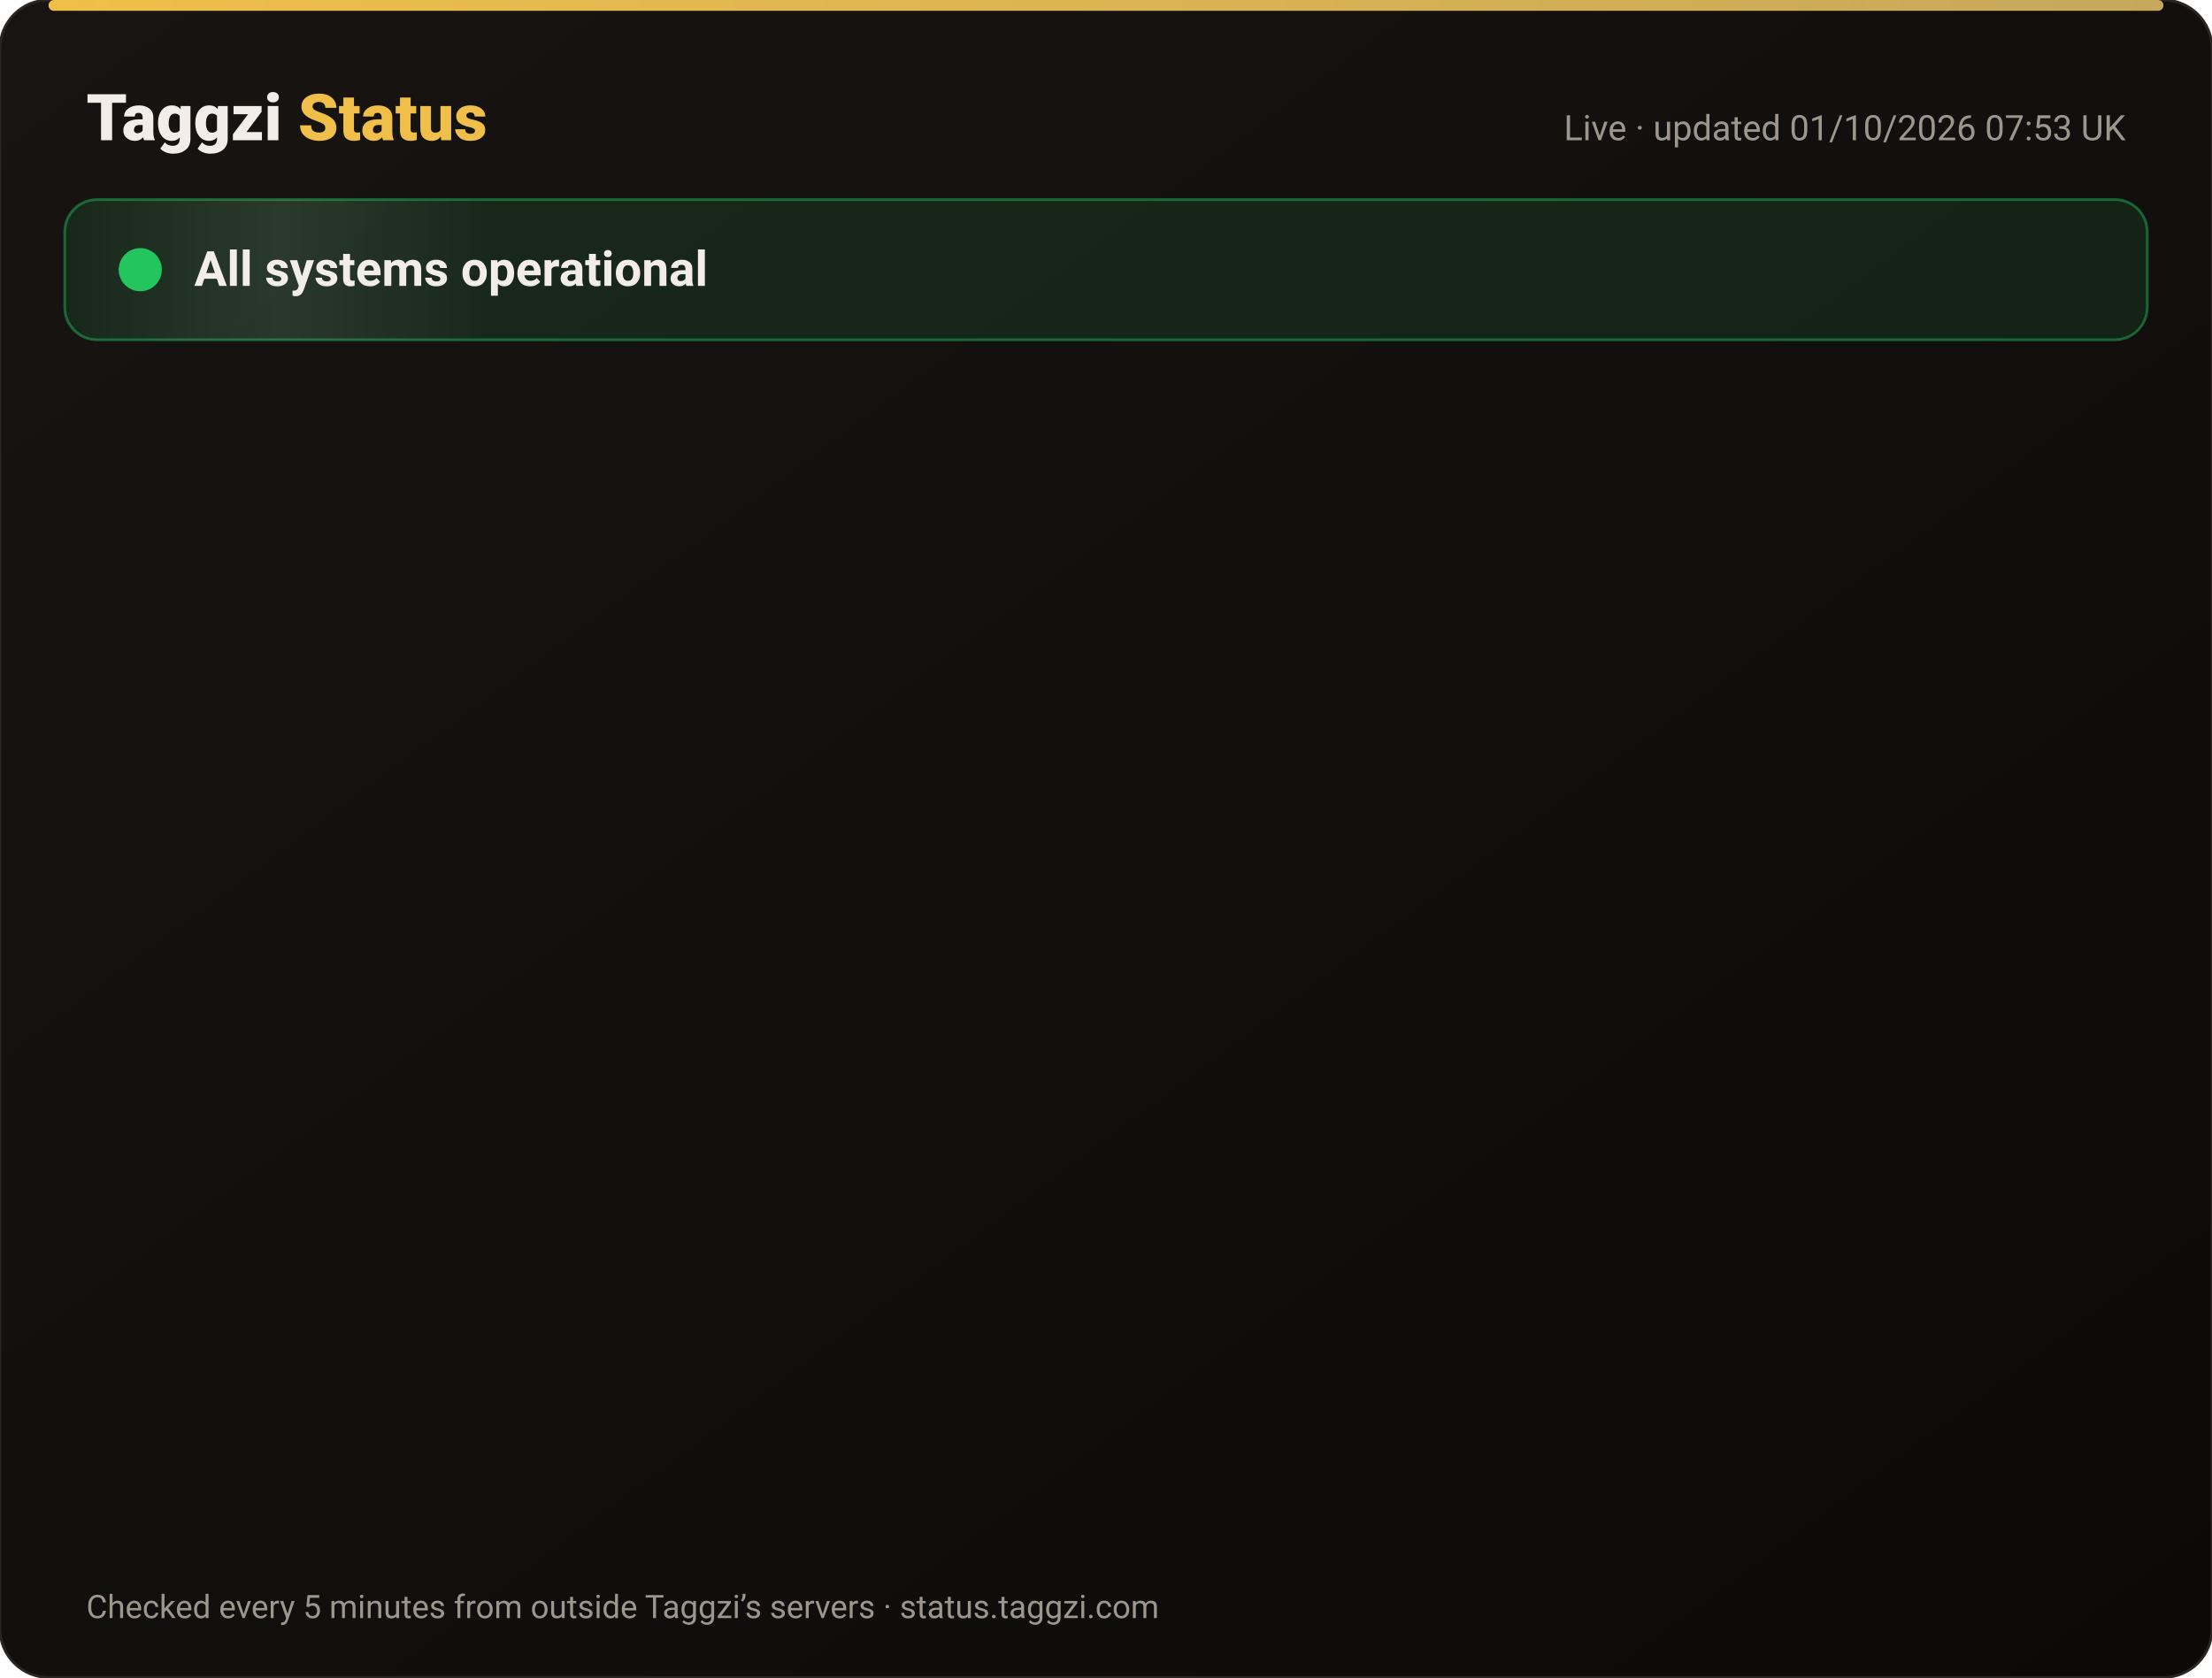
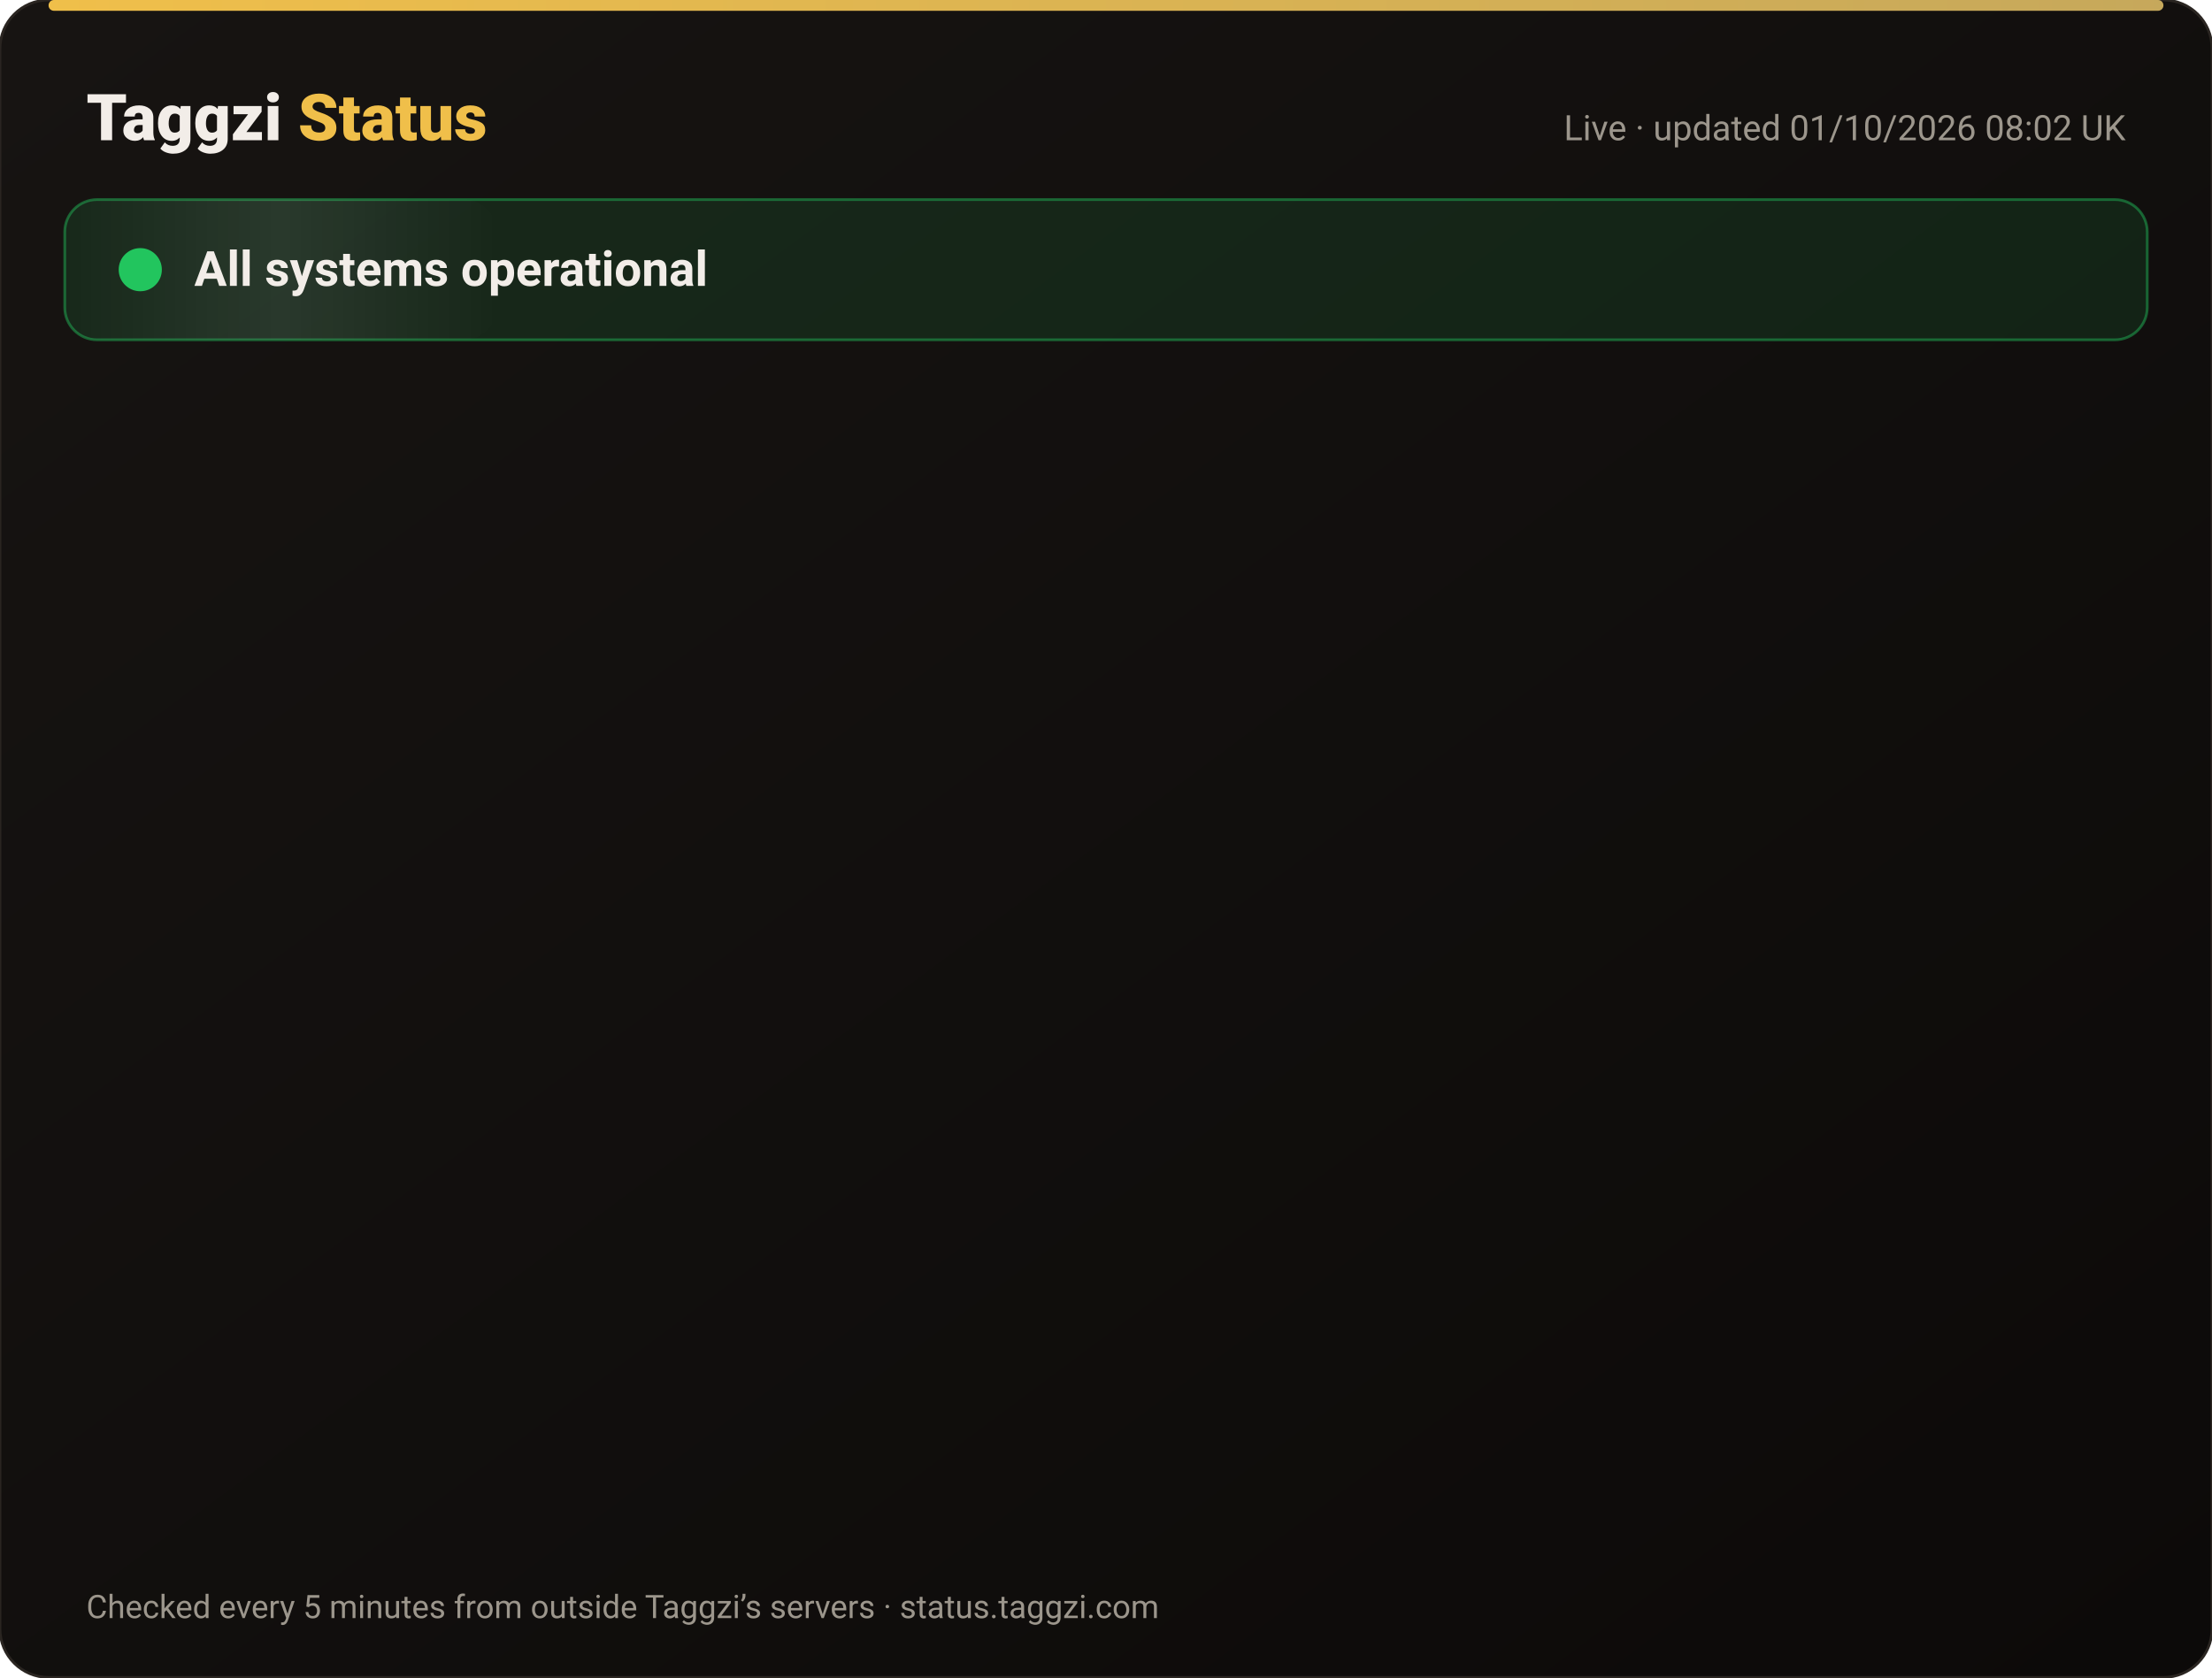
<svg xmlns="http://www.w3.org/2000/svg" width="820" height="622" viewBox="0 0 820 622" font-family="-apple-system,Segoe UI,Roboto,Helvetica,Arial,sans-serif">
  <defs>
    <linearGradient id="bg" x1="0" y1="0" x2="1" y2="1">
      <stop offset="0" stop-color="#171412" />
      <stop offset="1" stop-color="#0C0A09" />
    </linearGradient>
    <linearGradient id="gold" x1="0" x2="1">
      <stop offset="0" stop-color="#F0BF4A" />
      <stop offset="1" stop-color="#c6a85b" />
    </linearGradient>
    <linearGradient id="shine" x1="0" x2="1">
      <stop offset="0" stop-color="#fff" stop-opacity="0" />
      <stop offset=".5" stop-color="#fff" stop-opacity=".08" />
      <stop offset="1" stop-color="#fff" stop-opacity="0" />
    </linearGradient>
  </defs>
  <rect width="820" height="622" rx="18" fill="url(#bg)" stroke="#2a2521" />
  <rect x="18" y="0" width="784" height="4" rx="2" fill="url(#gold)" />
  <text x="32" y="52" font-size="24" font-weight="800" fill="#F2EDE8">Taggzi <tspan fill="#F0BF4A">Status</tspan>
  </text>
-   <text x="788" y="52" font-size="13" fill="#9C968C" text-anchor="end">Live · updated 01/10/2026 07:53 UK</text>
+   <text x="788" y="52" font-size="13" fill="#9C968C" text-anchor="end">Live · updated 01/10/2026 08:02 UK</text>
  <rect x="24" y="74" width="772" height="52" rx="12" fill="#22c55e" fill-opacity=".12" stroke="#22c55e" stroke-opacity=".45" />
  <rect x="24" y="74" width="160" height="52" rx="12" fill="url(#shine)">
    <animate attributeName="x" from="-160" to="820" dur="4s" repeatCount="indefinite" />
  </rect>
  <circle cx="52" cy="100" r="7" fill="#22c55e" />
  <circle cx="52" cy="100" r="7" fill="none" stroke="#22c55e" stroke-width="2">
    <animate attributeName="r" values="7;15;7" dur="2s" repeatCount="indefinite" />
    <animate attributeName="opacity" values=".9;0;.9" dur="2s" repeatCount="indefinite" />
  </circle>
  <text x="72" y="106" font-size="18" font-weight="700" fill="#F2EDE8">All systems operational</text>
  <g opacity="0">
    <animate attributeName="opacity" from="0" to="1" begin="0.00s" dur=".6s" fill="freeze" />
    <line x1="32" y1="188" x2="788" y2="188" stroke="#2a2521" />
    <circle cx="44" cy="166" r="6" fill="#22c55e">
      <animate attributeName="opacity" values="1;.45;1" dur="2.4s" begin="0.00s" repeatCount="indefinite" />
    </circle>
    <text x="62" y="171" font-size="15" font-weight="650" fill="#F2EDE8">Website</text>
    <text x="630" y="171" font-size="13" fill="#9C968C" text-anchor="end">100.00% uptime</text>
    <rect x="648" y="154" width="140" height="24" rx="12" fill="#22c55e" fill-opacity=".14" stroke="#22c55e" stroke-opacity=".5" />
    <text x="718" y="171" font-size="12" font-weight="700" fill="#22c55e" text-anchor="middle">Operational</text>
  </g>
  <g opacity="0">
    <animate attributeName="opacity" from="0" to="1" begin="0.15s" dur=".6s" fill="freeze" />
    <line x1="32" y1="234" x2="788" y2="234" stroke="#2a2521" />
    <circle cx="44" cy="212" r="6" fill="#22c55e">
      <animate attributeName="opacity" values="1;.45;1" dur="2.4s" begin="0.15s" repeatCount="indefinite" />
    </circle>
    <text x="62" y="217" font-size="15" font-weight="650" fill="#F2EDE8">Tag scans</text>
    <text x="630" y="217" font-size="13" fill="#9C968C" text-anchor="end">100.00% uptime</text>
    <rect x="648" y="200" width="140" height="24" rx="12" fill="#22c55e" fill-opacity=".14" stroke="#22c55e" stroke-opacity=".5" />
    <text x="718" y="217" font-size="12" font-weight="700" fill="#22c55e" text-anchor="middle">Operational</text>
  </g>
  <g opacity="0">
    <animate attributeName="opacity" from="0" to="1" begin="0.30s" dur=".6s" fill="freeze" />
    <line x1="32" y1="280" x2="788" y2="280" stroke="#2a2521" />
    <circle cx="44" cy="258" r="6" fill="#22c55e">
      <animate attributeName="opacity" values="1;.45;1" dur="2.4s" begin="0.30s" repeatCount="indefinite" />
    </circle>
    <text x="62" y="263" font-size="15" font-weight="650" fill="#F2EDE8">Manual tag lookup</text>
    <text x="630" y="263" font-size="13" fill="#9C968C" text-anchor="end">100.00% uptime</text>
    <rect x="648" y="246" width="140" height="24" rx="12" fill="#22c55e" fill-opacity=".14" stroke="#22c55e" stroke-opacity=".5" />
    <text x="718" y="263" font-size="12" font-weight="700" fill="#22c55e" text-anchor="middle">Operational</text>
  </g>
  <g opacity="0">
    <animate attributeName="opacity" from="0" to="1" begin="0.45s" dur=".6s" fill="freeze" />
    <line x1="32" y1="326" x2="788" y2="326" stroke="#2a2521" />
    <circle cx="44" cy="304" r="6" fill="#22c55e">
      <animate attributeName="opacity" values="1;.45;1" dur="2.4s" begin="0.45s" repeatCount="indefinite" />
    </circle>
    <text x="62" y="309" font-size="15" font-weight="650" fill="#F2EDE8">App &amp; login</text>
    <text x="630" y="309" font-size="13" fill="#9C968C" text-anchor="end">100.00% uptime</text>
    <rect x="648" y="292" width="140" height="24" rx="12" fill="#22c55e" fill-opacity=".14" stroke="#22c55e" stroke-opacity=".5" />
    <text x="718" y="309" font-size="12" font-weight="700" fill="#22c55e" text-anchor="middle">Operational</text>
  </g>
  <g opacity="0">
    <animate attributeName="opacity" from="0" to="1" begin="0.60s" dur=".6s" fill="freeze" />
    <line x1="32" y1="372" x2="788" y2="372" stroke="#2a2521" />
    <circle cx="44" cy="350" r="6" fill="#22c55e">
      <animate attributeName="opacity" values="1;.45;1" dur="2.4s" begin="0.60s" repeatCount="indefinite" />
    </circle>
    <text x="62" y="355" font-size="15" font-weight="650" fill="#F2EDE8">Community alerts</text>
    <text x="630" y="355" font-size="13" fill="#9C968C" text-anchor="end">100.00% uptime</text>
    <rect x="648" y="338" width="140" height="24" rx="12" fill="#22c55e" fill-opacity=".14" stroke="#22c55e" stroke-opacity=".5" />
    <text x="718" y="355" font-size="12" font-weight="700" fill="#22c55e" text-anchor="middle">Operational</text>
  </g>
  <g opacity="0">
    <animate attributeName="opacity" from="0" to="1" begin="0.75s" dur=".6s" fill="freeze" />
    <line x1="32" y1="418" x2="788" y2="418" stroke="#2a2521" />
    <circle cx="44" cy="396" r="6" fill="#22c55e">
      <animate attributeName="opacity" values="1;.45;1" dur="2.4s" begin="0.75s" repeatCount="indefinite" />
    </circle>
    <text x="62" y="401" font-size="15" font-weight="650" fill="#F2EDE8">Private calling</text>
    <text x="630" y="401" font-size="13" fill="#9C968C" text-anchor="end">100.00% uptime</text>
    <rect x="648" y="384" width="140" height="24" rx="12" fill="#22c55e" fill-opacity=".14" stroke="#22c55e" stroke-opacity=".5" />
    <text x="718" y="401" font-size="12" font-weight="700" fill="#22c55e" text-anchor="middle">Operational</text>
  </g>
  <g opacity="0">
    <animate attributeName="opacity" from="0" to="1" begin="0.90s" dur=".6s" fill="freeze" />
    <line x1="32" y1="464" x2="788" y2="464" stroke="#2a2521" />
    <circle cx="44" cy="442" r="6" fill="#22c55e">
      <animate attributeName="opacity" values="1;.45;1" dur="2.4s" begin="0.90s" repeatCount="indefinite" />
    </circle>
    <text x="62" y="447" font-size="15" font-weight="650" fill="#F2EDE8">Payments</text>
    <text x="630" y="447" font-size="13" fill="#9C968C" text-anchor="end">100.00% uptime</text>
    <rect x="648" y="430" width="140" height="24" rx="12" fill="#22c55e" fill-opacity=".14" stroke="#22c55e" stroke-opacity=".5" />
    <text x="718" y="447" font-size="12" font-weight="700" fill="#22c55e" text-anchor="middle">Operational</text>
  </g>
  <g opacity="0">
    <animate attributeName="opacity" from="0" to="1" begin="1.05s" dur=".6s" fill="freeze" />
    <line x1="32" y1="510" x2="788" y2="510" stroke="#2a2521" />
    <circle cx="44" cy="488" r="6" fill="#22c55e">
      <animate attributeName="opacity" values="1;.45;1" dur="2.4s" begin="1.05s" repeatCount="indefinite" />
    </circle>
    <text x="62" y="493" font-size="15" font-weight="650" fill="#F2EDE8">Email &amp; support</text>
    <text x="630" y="493" font-size="13" fill="#9C968C" text-anchor="end">100.00% uptime</text>
    <rect x="648" y="476" width="140" height="24" rx="12" fill="#22c55e" fill-opacity=".14" stroke="#22c55e" stroke-opacity=".5" />
    <text x="718" y="493" font-size="12" font-weight="700" fill="#22c55e" text-anchor="middle">Operational</text>
  </g>
  <g opacity="0">
    <animate attributeName="opacity" from="0" to="1" begin="1.20s" dur=".6s" fill="freeze" />
    <line x1="32" y1="556" x2="788" y2="556" stroke="#2a2521" />
    <circle cx="44" cy="534" r="6" fill="#22c55e">
      <animate attributeName="opacity" values="1;.45;1" dur="2.4s" begin="1.20s" repeatCount="indefinite" />
    </circle>
    <text x="62" y="539" font-size="15" font-weight="650" fill="#F2EDE8">Secure connection (SSL)</text>
    <text x="630" y="539" font-size="13" fill="#9C968C" text-anchor="end">100.00% uptime</text>
    <rect x="648" y="522" width="140" height="24" rx="12" fill="#22c55e" fill-opacity=".14" stroke="#22c55e" stroke-opacity=".5" />
    <text x="718" y="539" font-size="12" font-weight="700" fill="#22c55e" text-anchor="middle">Operational</text>
  </g>
  <text x="32" y="600" font-size="12" fill="#9C968C">Checked every 5 minutes from outside Taggzi’s servers · status.taggzi.com</text>
</svg>
